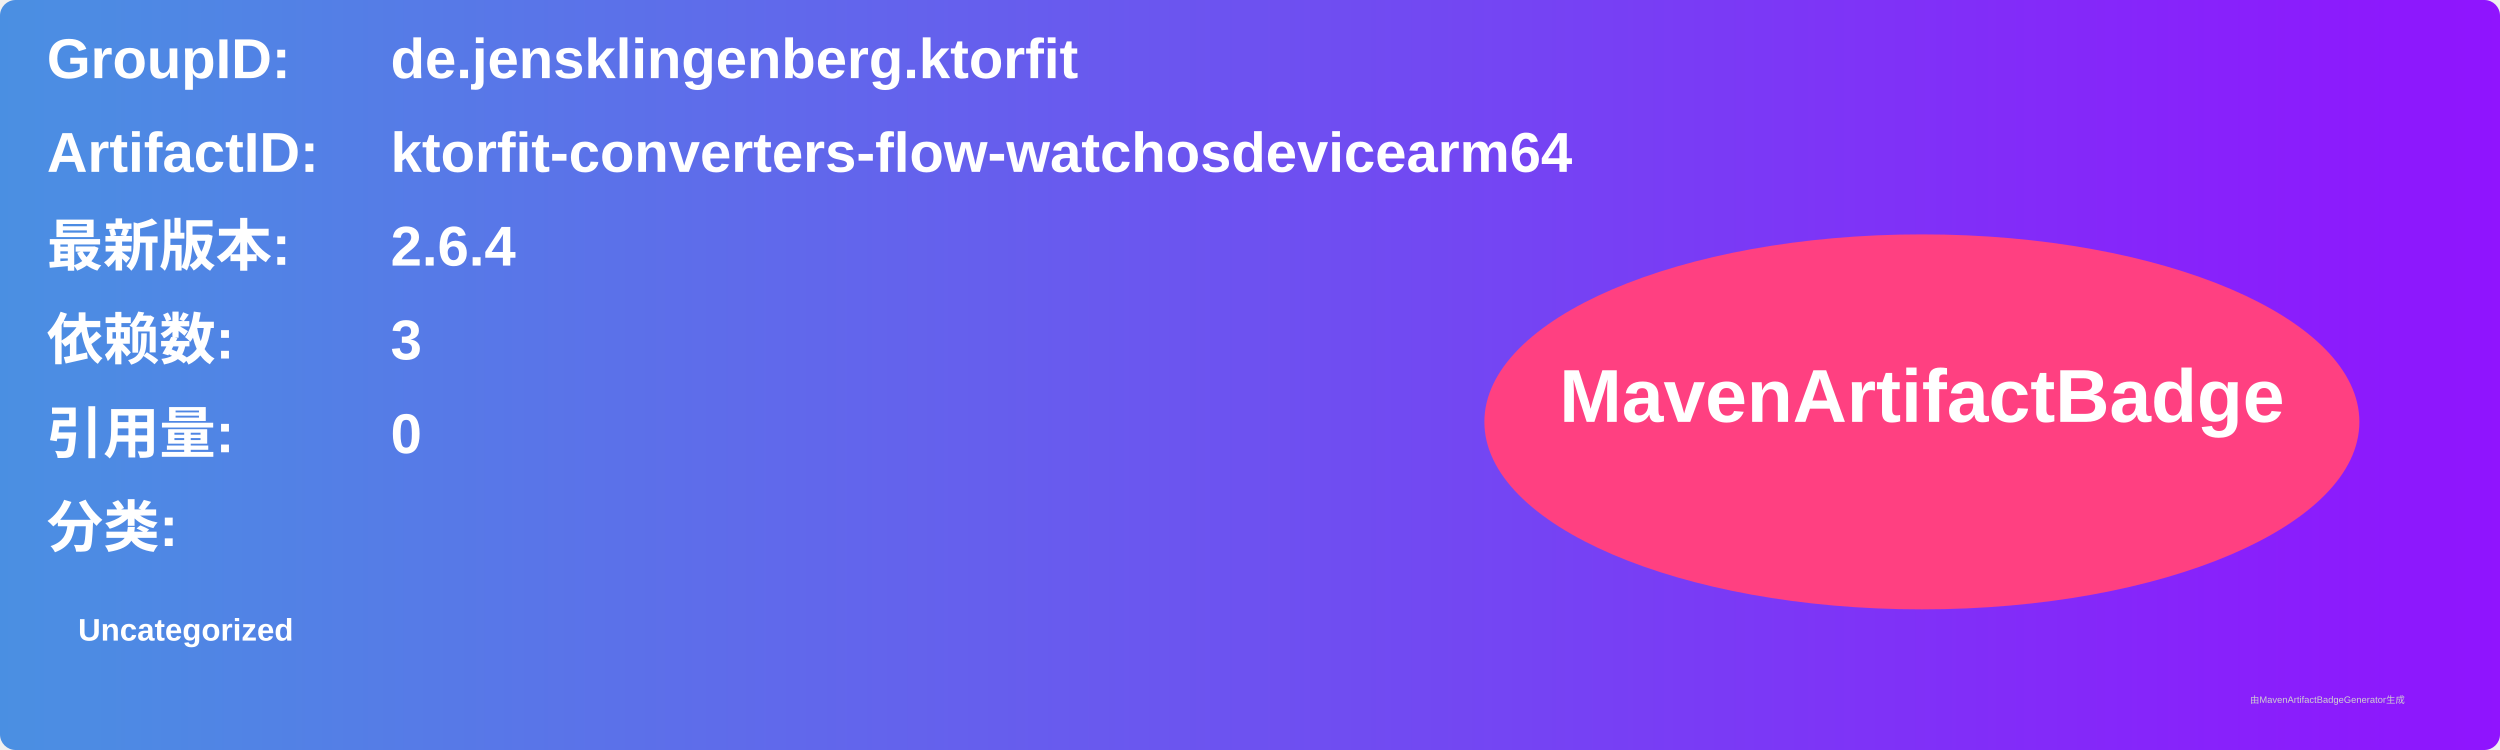
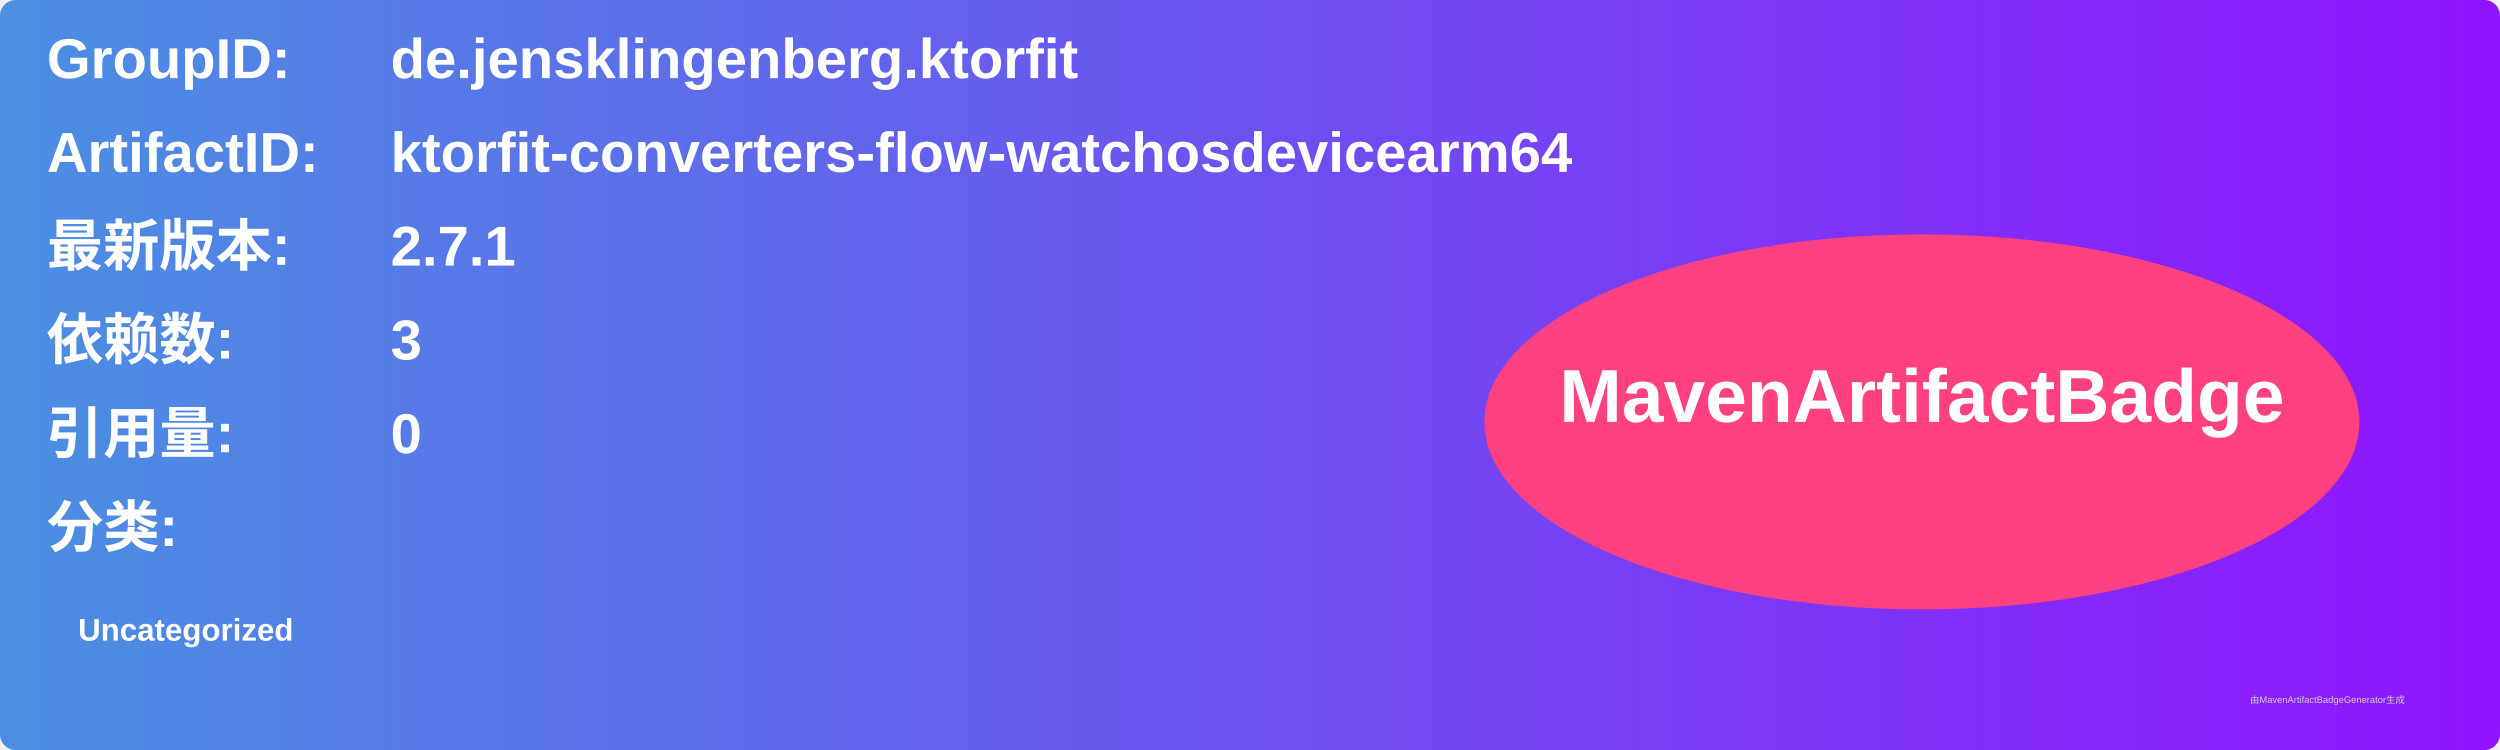
<svg xmlns="http://www.w3.org/2000/svg" width="800" height="240" viewBox="0 0 800 240">
  <linearGradient id="grad" x1="0%" y1="0%" x2="100%" y2="0%">
    <stop offset="0%" stop-color="#4a90e2" />
    <stop offset="100%" stop-color="#9013fe" />
  </linearGradient>
  <rect width="100%" height="100%" rx="5" ry="5" fill="url(#grad)" />
  <g transform="translate(15, 15)">
    <text x="0" y="10" font-family="Arial" font-size="18" fill="white" font-weight="bold" width="260">GroupID:</text>
    <text x="110" y="10" font-family="Arial" font-size="18" fill="white" font-weight="bold" width="460">de.jensklingenberg.ktorfit</text>
    <text x="0" y="40" font-family="Arial" font-size="18" fill="white" font-weight="bold" width="260">ArtifactID:</text>
    <text x="110" y="40" font-family="Arial" font-size="18" fill="white" font-weight="bold" width="460">ktorfit-converters-flow-watchosdevicearm64</text>
    <text x="0" y="70" font-family="Arial" font-size="18" fill="white" font-weight="bold">最新版本:</text>
    <text x="110" y="70" font-family="Arial" font-size="18" fill="white" font-weight="bold">
-       <tspan font-weight="bold">2.6.4</tspan>
+       <tspan font-weight="bold">2.7.1</tspan>
    </text>
    <text x="0" y="100" font-family="Arial" font-size="18" fill="white" font-weight="bold">依赖数: </text>
    <text x="110" y="100" font-family="Arial" font-size="18" fill="white">
      <tspan font-weight="bold">3</tspan>
    </text>
    <text x="0" y="130" font-family="Arial" font-size="18" fill="white" font-weight="bold">引用量: </text>
    <text x="110" y="130" font-family="Arial" font-size="18" fill="white">
      <tspan font-weight="bold">0</tspan>
    </text>
    <text x="0" y="160" font-family="Arial" font-size="18" fill="white" font-weight="bold">分类:</text>
    <text x="10" y="190" font-family="Arial" font-size="10" fill="white">
      <tspan font-weight="bold">Uncategorized</tspan>
    </text>
    <ellipse cx="600" cy="120" rx="140" ry="60" fill="#ff4081" />
    <text x="600" y="120" text-anchor="middle" font-family="Arial" font-size="24" fill="white" font-weight="bold">MavenArtifactBadge</text>
  </g>
  <text x="720" y="225" font-family="Arial" font-size="3" fill="#d0d0d0">由MavenArtifactBadgeGenerator生成</text>
</svg>
